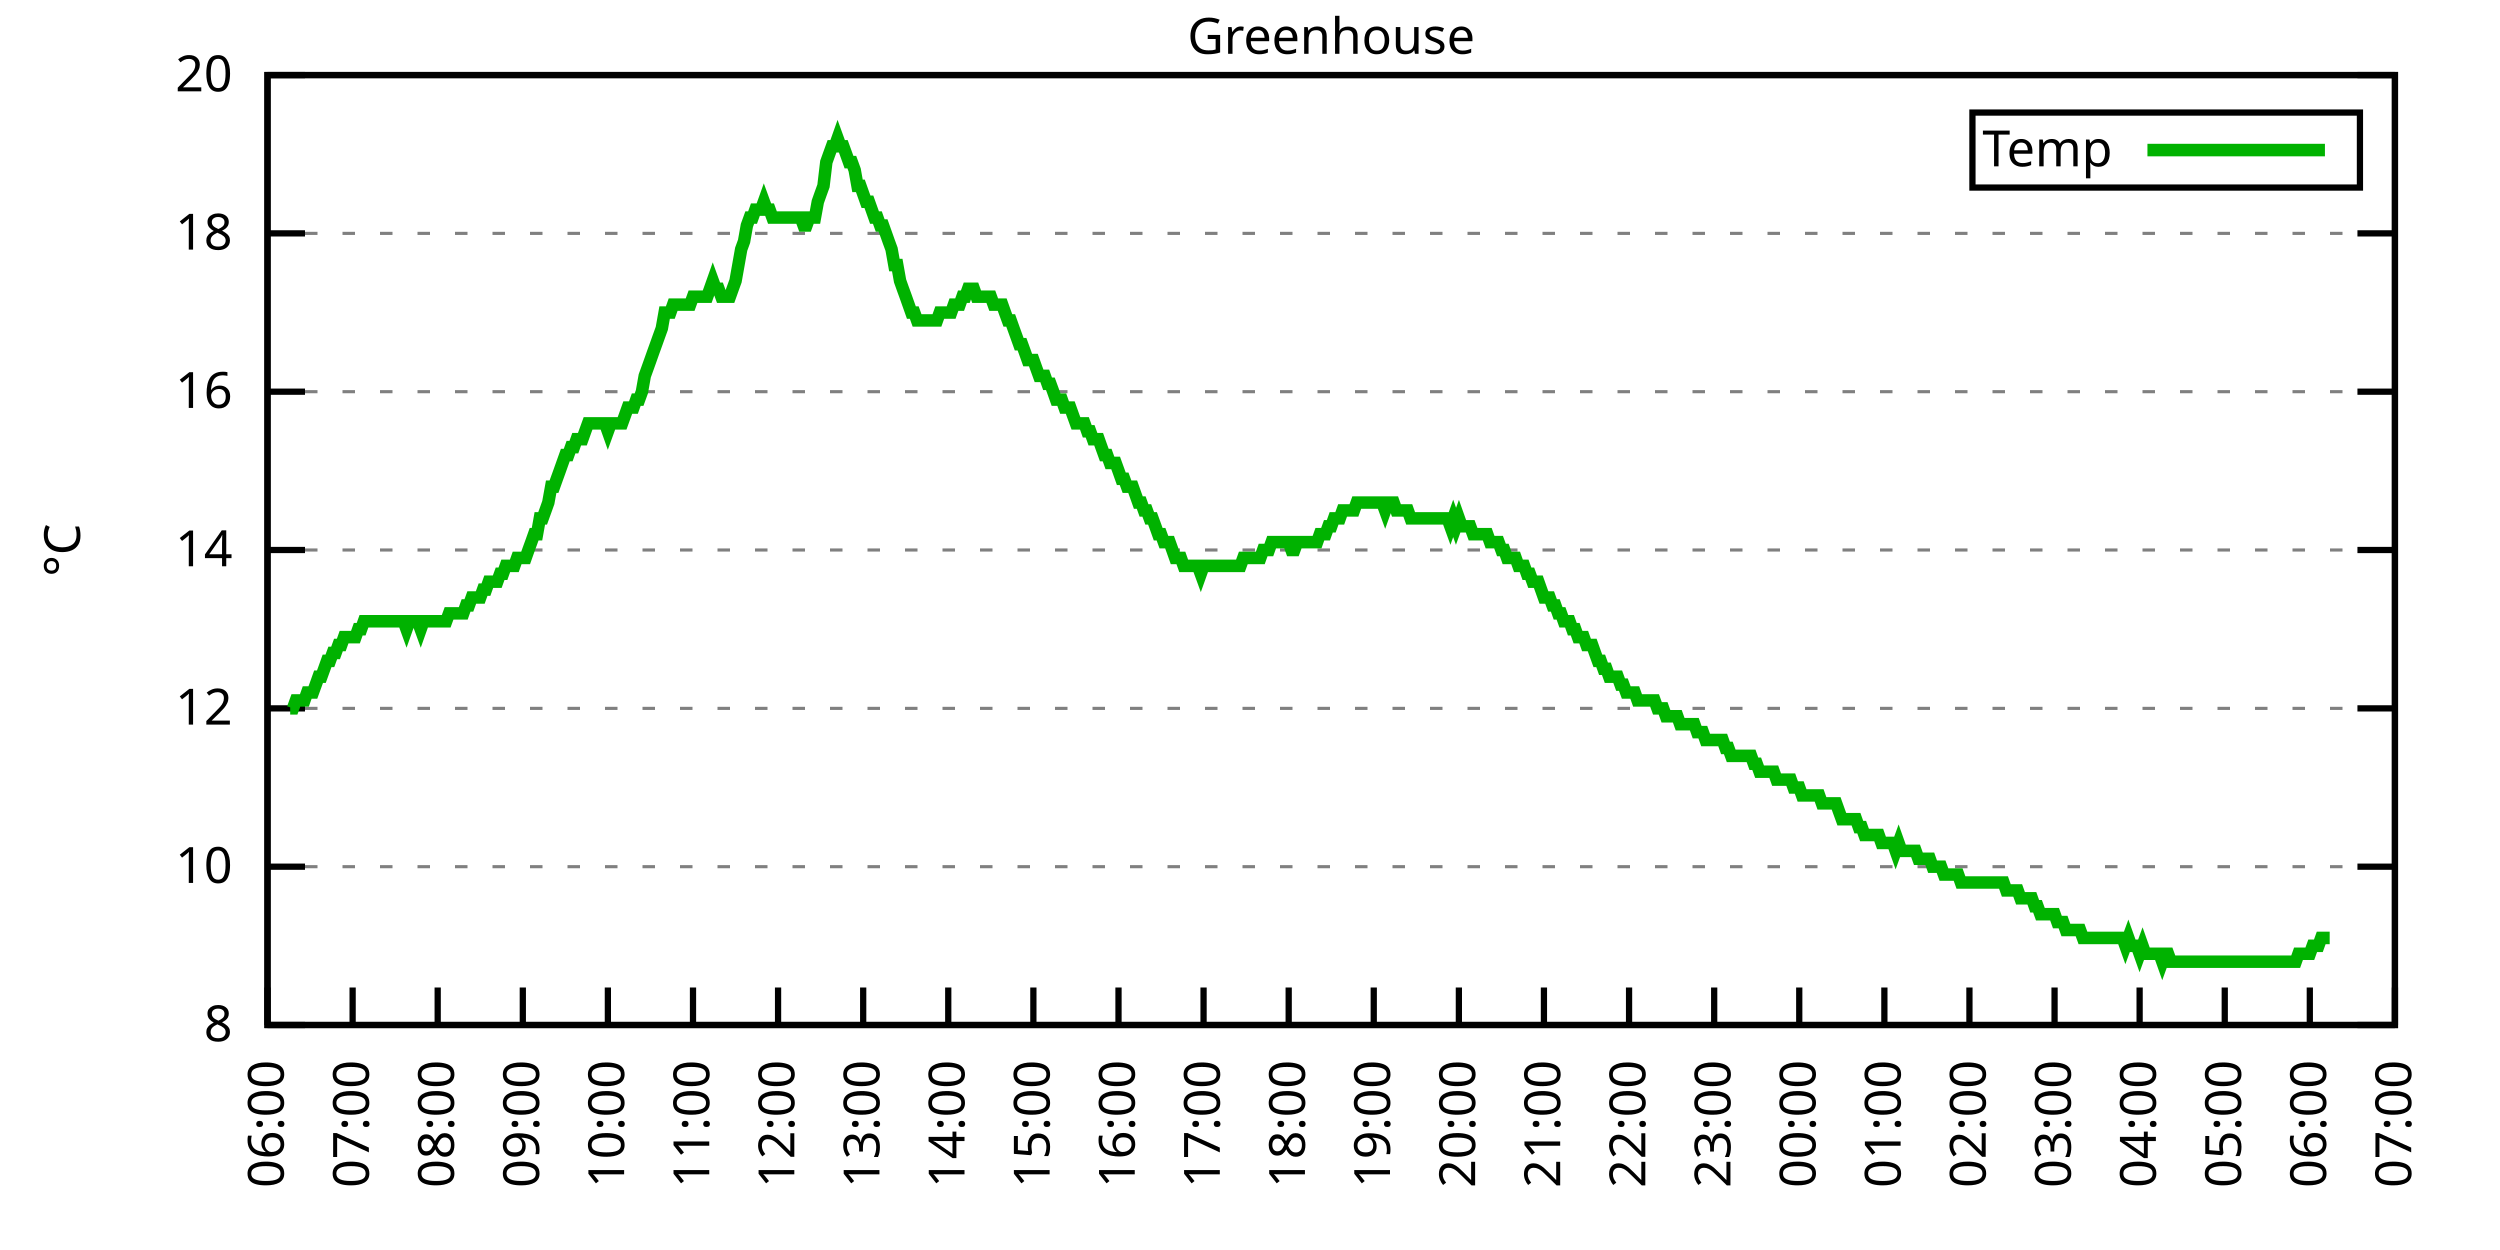
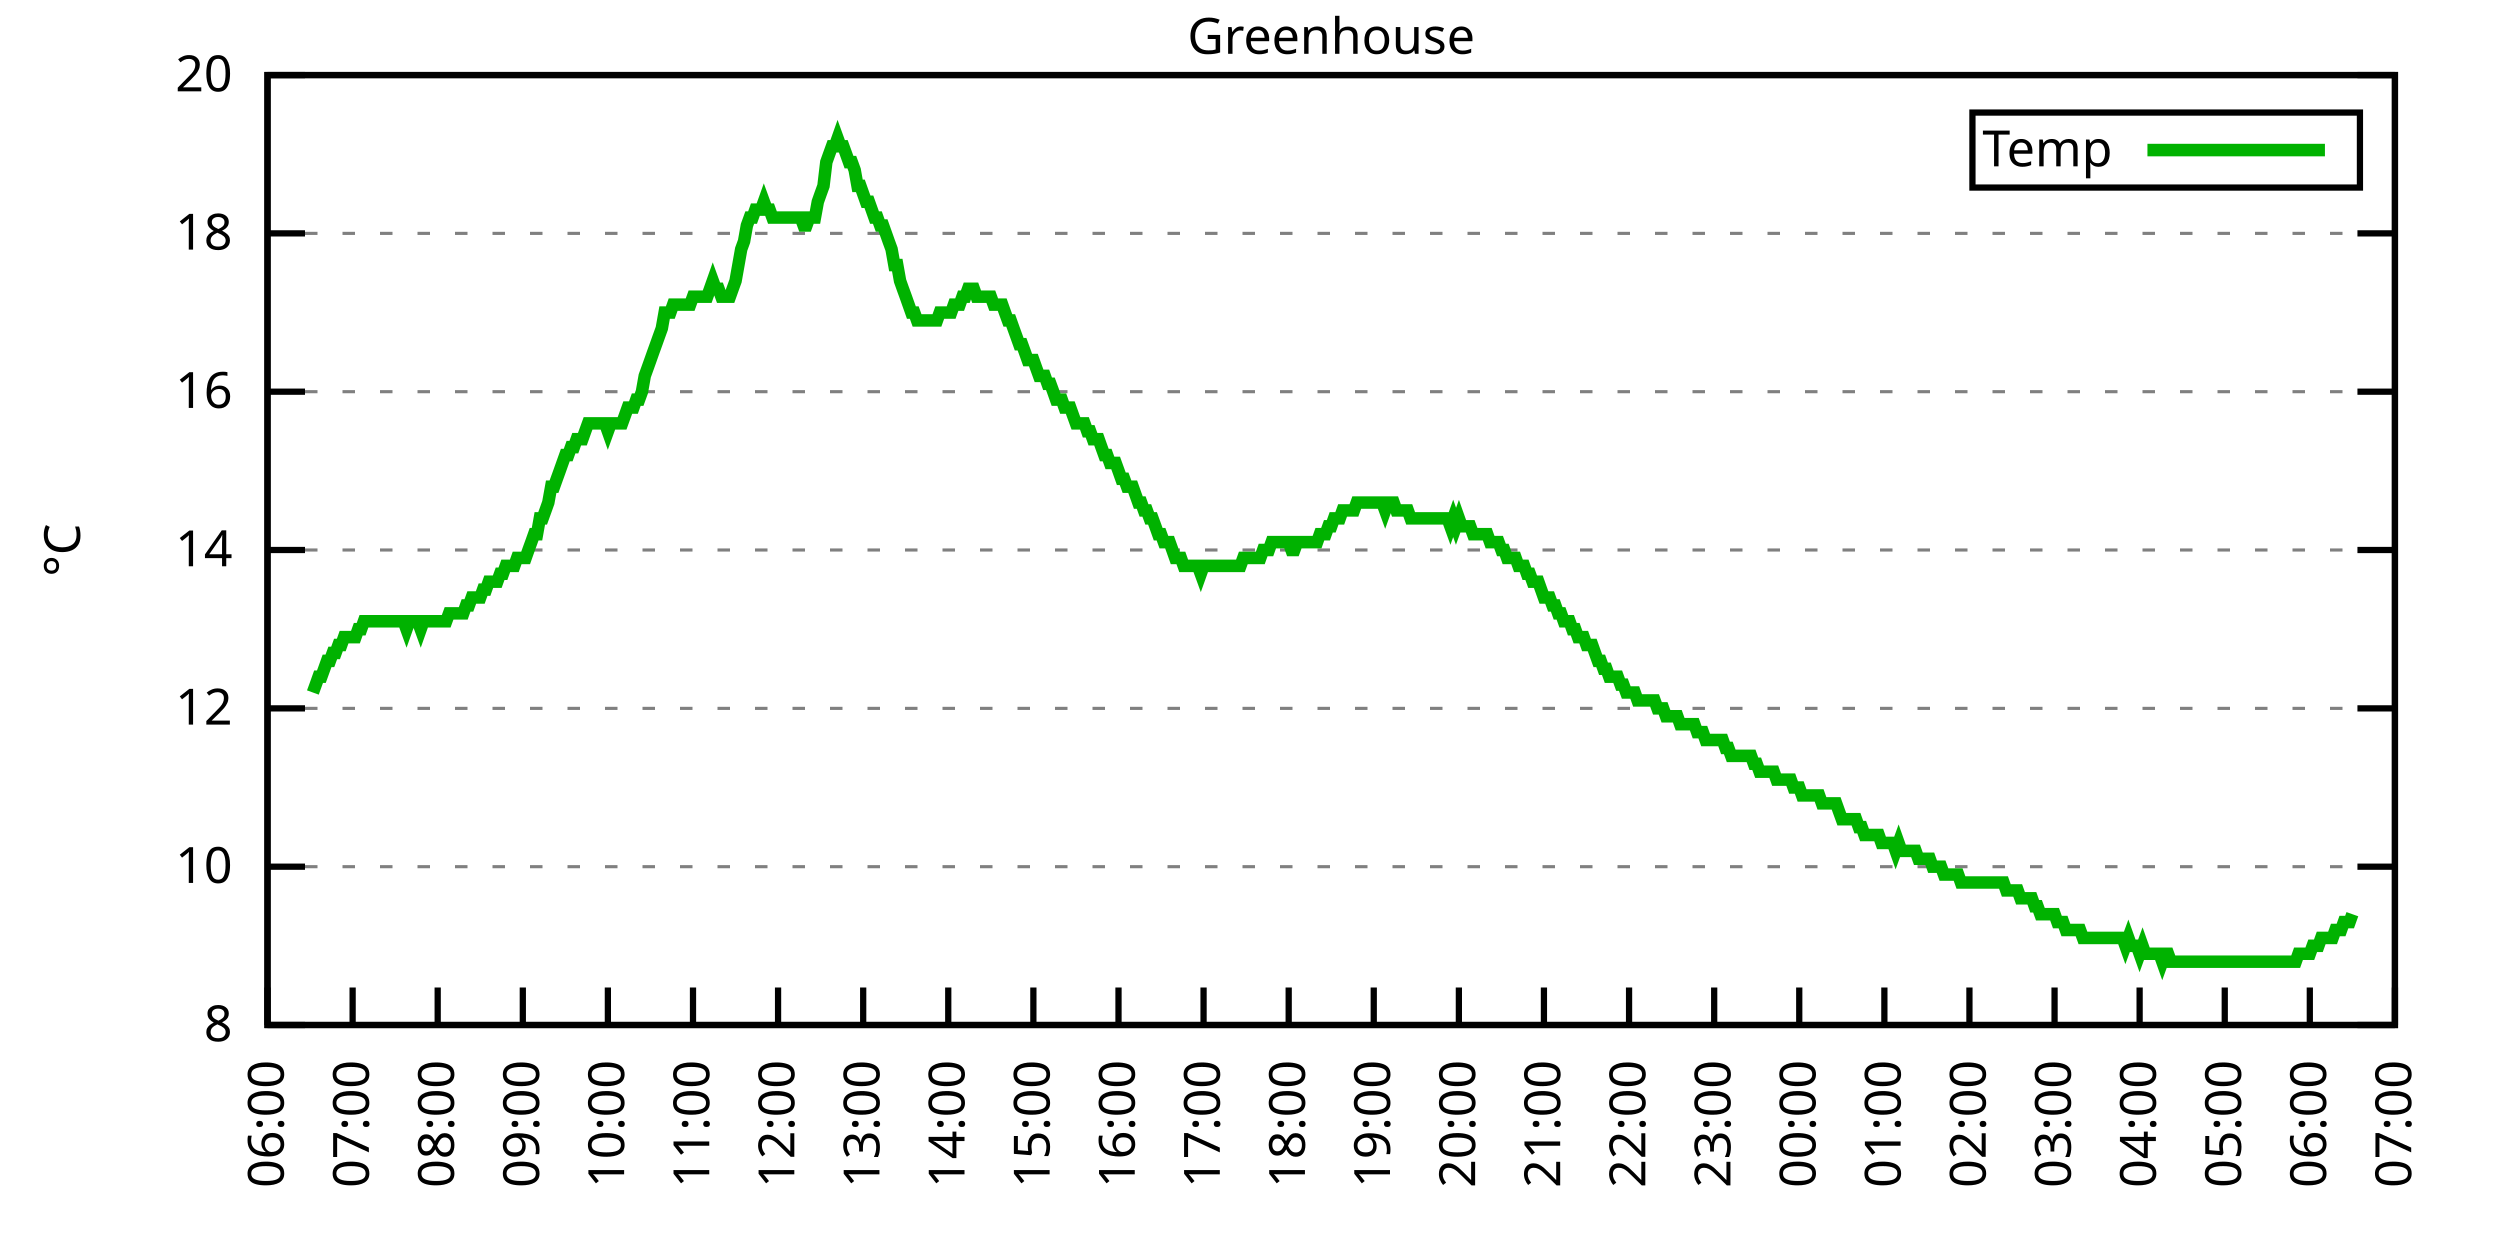
<svg xmlns="http://www.w3.org/2000/svg" xmlns:xlink="http://www.w3.org/1999/xlink" width="400" height="200" viewBox="0 0 400 200">
  <g id="gnuplot_canvas">
    <rect x="0" y="0" width="400" height="200" fill="none" />
    <defs>
      <circle id="gpDot" r="0.5" stroke-width="0.5" stroke="currentColor" />
      <path id="gpPt0" stroke-width="0.333" stroke="currentColor" d="M-1,0 h2 M0,-1 v2" />
      <path id="gpPt1" stroke-width="0.333" stroke="currentColor" d="M-1,-1 L1,1 M1,-1 L-1,1" />
      <path id="gpPt2" stroke-width="0.333" stroke="currentColor" d="M-1,0 L1,0 M0,-1 L0,1 M-1,-1 L1,1 M-1,1 L1,-1" />
      <rect id="gpPt3" stroke-width="0.333" stroke="currentColor" x="-1" y="-1" width="2" height="2" />
      <rect id="gpPt4" stroke-width="0.333" stroke="currentColor" fill="currentColor" x="-1" y="-1" width="2" height="2" />
      <circle id="gpPt5" stroke-width="0.333" stroke="currentColor" cx="0" cy="0" r="1" />
      <use xlink:href="#gpPt5" id="gpPt6" fill="currentColor" stroke="none" />
      <path id="gpPt7" stroke-width="0.333" stroke="currentColor" d="M0,-1.33 L-1.33,0.67 L1.33,0.67 z" />
      <use xlink:href="#gpPt7" id="gpPt8" fill="currentColor" stroke="none" />
      <use xlink:href="#gpPt7" id="gpPt9" stroke="currentColor" transform="rotate(180)" />
      <use xlink:href="#gpPt9" id="gpPt10" fill="currentColor" stroke="none" />
      <use xlink:href="#gpPt3" id="gpPt11" stroke="currentColor" transform="rotate(45)" />
      <use xlink:href="#gpPt11" id="gpPt12" fill="currentColor" stroke="none" />
      <path id="gpPt13" stroke-width="0.333" stroke="currentColor" d="M0,1.330 L1.265,0.411 L0.782,-1.067 L-0.782,-1.076 L-1.265,0.411 z" />
      <use xlink:href="#gpPt13" id="gpPt14" fill="currentColor" stroke="none" />
      <filter id="textbox" filterUnits="objectBoundingBox" x="0" y="0" height="1" width="1">
        <feFlood flood-color="white" flood-opacity="1" result="bgnd" />
        <feComposite in="SourceGraphic" in2="bgnd" operator="atop" />
      </filter>
      <filter id="greybox" filterUnits="objectBoundingBox" x="0" y="0" height="1" width="1">
        <feFlood flood-color="lightgrey" flood-opacity="1" result="grey" />
        <feComposite in="SourceGraphic" in2="grey" operator="atop" />
      </filter>
    </defs>
    <g fill="none" color="white" stroke="currentColor" stroke-width="1.00" stroke-linecap="butt" stroke-linejoin="miter">
</g>
    <g fill="none" color="black" stroke="currentColor" stroke-width="1.00" stroke-linecap="butt" stroke-linejoin="miter">
      <g stroke="none" shape-rendering="crispEdges">
        <polygon fill="rgb(255, 255, 255)" points="42.80,164.00 383.18,164.00 383.18,12.02 42.80,12.02 " />
      </g>
    </g>
    <g fill="none" color="black" stroke="currentColor" stroke-width="1.00" stroke-linecap="butt" stroke-linejoin="miter">
</g>
    <g fill="none" color="black" stroke="black" stroke-width="0.50" stroke-linecap="butt" stroke-linejoin="miter">
</g>
    <g fill="none" color="gray" stroke="currentColor" stroke-width="0.50" stroke-linecap="butt" stroke-linejoin="miter">
      <path stroke="gray" stroke-dasharray="2,4" class="gridline" d="M42.80,164.00 L383.19,164.00  " />
    </g>
    <g fill="none" color="gray" stroke="gray" stroke-width="1.00" stroke-linecap="butt" stroke-linejoin="miter">
</g>
    <g fill="none" color="black" stroke="currentColor" stroke-width="1.00" stroke-linecap="butt" stroke-linejoin="miter">
      <path stroke="black" d="M42.80,164.00 L48.80,164.00 M383.19,164.00 L377.19,164.00  " />
      <g transform="translate(37.20,166.60)" stroke="none" fill="black" font-family="Sans" font-size="8.00" text-anchor="end">
        <text>
          <tspan font-family="Sans"> 8</tspan>
        </text>
      </g>
    </g>
    <g fill="none" color="black" stroke="currentColor" stroke-width="1.00" stroke-linecap="butt" stroke-linejoin="miter">
</g>
    <g fill="none" color="black" stroke="black" stroke-width="0.50" stroke-linecap="butt" stroke-linejoin="miter">
</g>
    <g fill="none" color="gray" stroke="currentColor" stroke-width="0.50" stroke-linecap="butt" stroke-linejoin="miter">
      <path stroke="gray" stroke-dasharray="2,4" class="gridline" d="M42.80,138.67 L383.19,138.67  " />
    </g>
    <g fill="none" color="gray" stroke="gray" stroke-width="1.00" stroke-linecap="butt" stroke-linejoin="miter">
</g>
    <g fill="none" color="black" stroke="currentColor" stroke-width="1.00" stroke-linecap="butt" stroke-linejoin="miter">
      <path stroke="black" d="M42.80,138.67 L48.80,138.67 M383.19,138.67 L377.19,138.67  " />
      <g transform="translate(37.20,141.27)" stroke="none" fill="black" font-family="Sans" font-size="8.00" text-anchor="end">
        <text>
          <tspan font-family="Sans"> 10</tspan>
        </text>
      </g>
    </g>
    <g fill="none" color="black" stroke="currentColor" stroke-width="1.00" stroke-linecap="butt" stroke-linejoin="miter">
</g>
    <g fill="none" color="black" stroke="black" stroke-width="0.50" stroke-linecap="butt" stroke-linejoin="miter">
</g>
    <g fill="none" color="gray" stroke="currentColor" stroke-width="0.50" stroke-linecap="butt" stroke-linejoin="miter">
      <path stroke="gray" stroke-dasharray="2,4" class="gridline" d="M42.80,113.34 L383.19,113.34  " />
    </g>
    <g fill="none" color="gray" stroke="gray" stroke-width="1.00" stroke-linecap="butt" stroke-linejoin="miter">
</g>
    <g fill="none" color="black" stroke="currentColor" stroke-width="1.00" stroke-linecap="butt" stroke-linejoin="miter">
      <path stroke="black" d="M42.80,113.34 L48.80,113.34 M383.19,113.34 L377.19,113.34  " />
      <g transform="translate(37.20,115.94)" stroke="none" fill="black" font-family="Sans" font-size="8.00" text-anchor="end">
        <text>
          <tspan font-family="Sans"> 12</tspan>
        </text>
      </g>
    </g>
    <g fill="none" color="black" stroke="currentColor" stroke-width="1.00" stroke-linecap="butt" stroke-linejoin="miter">
</g>
    <g fill="none" color="black" stroke="black" stroke-width="0.50" stroke-linecap="butt" stroke-linejoin="miter">
</g>
    <g fill="none" color="gray" stroke="currentColor" stroke-width="0.50" stroke-linecap="butt" stroke-linejoin="miter">
      <path stroke="gray" stroke-dasharray="2,4" class="gridline" d="M42.80,88.00 L383.19,88.00  " />
    </g>
    <g fill="none" color="gray" stroke="gray" stroke-width="1.00" stroke-linecap="butt" stroke-linejoin="miter">
</g>
    <g fill="none" color="black" stroke="currentColor" stroke-width="1.00" stroke-linecap="butt" stroke-linejoin="miter">
      <path stroke="black" d="M42.80,88.00 L48.80,88.00 M383.19,88.00 L377.19,88.00  " />
      <g transform="translate(37.20,90.60)" stroke="none" fill="black" font-family="Sans" font-size="8.00" text-anchor="end">
        <text>
          <tspan font-family="Sans"> 14</tspan>
        </text>
      </g>
    </g>
    <g fill="none" color="black" stroke="currentColor" stroke-width="1.00" stroke-linecap="butt" stroke-linejoin="miter">
</g>
    <g fill="none" color="black" stroke="black" stroke-width="0.50" stroke-linecap="butt" stroke-linejoin="miter">
</g>
    <g fill="none" color="gray" stroke="currentColor" stroke-width="0.50" stroke-linecap="butt" stroke-linejoin="miter">
      <path stroke="gray" stroke-dasharray="2,4" class="gridline" d="M42.80,62.67 L383.19,62.67  " />
    </g>
    <g fill="none" color="gray" stroke="gray" stroke-width="1.00" stroke-linecap="butt" stroke-linejoin="miter">
</g>
    <g fill="none" color="black" stroke="currentColor" stroke-width="1.00" stroke-linecap="butt" stroke-linejoin="miter">
      <path stroke="black" d="M42.80,62.67 L48.80,62.67 M383.19,62.67 L377.19,62.67  " />
      <g transform="translate(37.20,65.27)" stroke="none" fill="black" font-family="Sans" font-size="8.00" text-anchor="end">
        <text>
          <tspan font-family="Sans"> 16</tspan>
        </text>
      </g>
    </g>
    <g fill="none" color="black" stroke="currentColor" stroke-width="1.00" stroke-linecap="butt" stroke-linejoin="miter">
</g>
    <g fill="none" color="black" stroke="black" stroke-width="0.50" stroke-linecap="butt" stroke-linejoin="miter">
</g>
    <g fill="none" color="gray" stroke="currentColor" stroke-width="0.50" stroke-linecap="butt" stroke-linejoin="miter">
      <path stroke="gray" stroke-dasharray="2,4" class="gridline" d="M42.80,37.34 L383.19,37.34  " />
    </g>
    <g fill="none" color="gray" stroke="gray" stroke-width="1.00" stroke-linecap="butt" stroke-linejoin="miter">
</g>
    <g fill="none" color="black" stroke="currentColor" stroke-width="1.00" stroke-linecap="butt" stroke-linejoin="miter">
      <path stroke="black" d="M42.80,37.34 L48.80,37.34 M383.19,37.34 L377.19,37.34  " />
      <g transform="translate(37.20,39.94)" stroke="none" fill="black" font-family="Sans" font-size="8.00" text-anchor="end">
        <text>
          <tspan font-family="Sans"> 18</tspan>
        </text>
      </g>
    </g>
    <g fill="none" color="black" stroke="currentColor" stroke-width="1.00" stroke-linecap="butt" stroke-linejoin="miter">
</g>
    <g fill="none" color="black" stroke="black" stroke-width="0.50" stroke-linecap="butt" stroke-linejoin="miter">
</g>
    <g fill="none" color="gray" stroke="currentColor" stroke-width="0.50" stroke-linecap="butt" stroke-linejoin="miter">
      <path stroke="gray" stroke-dasharray="2,4" class="gridline" d="M42.80,12.01 L383.19,12.01  " />
    </g>
    <g fill="none" color="gray" stroke="gray" stroke-width="1.00" stroke-linecap="butt" stroke-linejoin="miter">
</g>
    <g fill="none" color="black" stroke="currentColor" stroke-width="1.00" stroke-linecap="butt" stroke-linejoin="miter">
      <path stroke="black" d="M42.80,12.01 L48.80,12.01 M383.19,12.01 L377.19,12.01  " />
      <g transform="translate(37.20,14.61)" stroke="none" fill="black" font-family="Sans" font-size="8.00" text-anchor="end">
        <text>
          <tspan font-family="Sans"> 20</tspan>
        </text>
      </g>
    </g>
    <g fill="none" color="black" stroke="currentColor" stroke-width="1.00" stroke-linecap="butt" stroke-linejoin="miter">
      <path stroke="black" d="M42.80,164.00 L42.80,158.00  " />
      <g transform="translate(45.40,169.60) rotate(270.00)" stroke="none" fill="black" font-family="Sans" font-size="8.00" text-anchor="end">
        <text>
          <tspan font-family="Sans">06:00</tspan>
        </text>
      </g>
    </g>
    <g fill="none" color="black" stroke="currentColor" stroke-width="1.00" stroke-linecap="butt" stroke-linejoin="miter">
      <path stroke="black" d="M56.42,164.00 L56.42,158.00  " />
      <g transform="translate(59.02,169.60) rotate(270.00)" stroke="none" fill="black" font-family="Sans" font-size="8.00" text-anchor="end">
        <text>
          <tspan font-family="Sans">07:00</tspan>
        </text>
      </g>
    </g>
    <g fill="none" color="black" stroke="currentColor" stroke-width="1.00" stroke-linecap="butt" stroke-linejoin="miter">
      <path stroke="black" d="M70.03,164.00 L70.03,158.00  " />
      <g transform="translate(72.63,169.60) rotate(270.00)" stroke="none" fill="black" font-family="Sans" font-size="8.00" text-anchor="end">
        <text>
          <tspan font-family="Sans">08:00</tspan>
        </text>
      </g>
    </g>
    <g fill="none" color="black" stroke="currentColor" stroke-width="1.00" stroke-linecap="butt" stroke-linejoin="miter">
      <path stroke="black" d="M83.65,164.00 L83.65,158.00  " />
      <g transform="translate(86.25,169.60) rotate(270.00)" stroke="none" fill="black" font-family="Sans" font-size="8.00" text-anchor="end">
        <text>
          <tspan font-family="Sans">09:00</tspan>
        </text>
      </g>
    </g>
    <g fill="none" color="black" stroke="currentColor" stroke-width="1.00" stroke-linecap="butt" stroke-linejoin="miter">
      <path stroke="black" d="M97.26,164.00 L97.26,158.00  " />
      <g transform="translate(99.86,169.60) rotate(270.00)" stroke="none" fill="black" font-family="Sans" font-size="8.00" text-anchor="end">
        <text>
          <tspan font-family="Sans">10:00</tspan>
        </text>
      </g>
    </g>
    <g fill="none" color="black" stroke="currentColor" stroke-width="1.00" stroke-linecap="butt" stroke-linejoin="miter">
      <path stroke="black" d="M110.88,164.00 L110.88,158.00  " />
      <g transform="translate(113.48,169.60) rotate(270.00)" stroke="none" fill="black" font-family="Sans" font-size="8.00" text-anchor="end">
        <text>
          <tspan font-family="Sans">11:00</tspan>
        </text>
      </g>
    </g>
    <g fill="none" color="black" stroke="currentColor" stroke-width="1.00" stroke-linecap="butt" stroke-linejoin="miter">
      <path stroke="black" d="M124.49,164.00 L124.49,158.00  " />
      <g transform="translate(127.09,169.60) rotate(270.00)" stroke="none" fill="black" font-family="Sans" font-size="8.00" text-anchor="end">
        <text>
          <tspan font-family="Sans">12:00</tspan>
        </text>
      </g>
    </g>
    <g fill="none" color="black" stroke="currentColor" stroke-width="1.00" stroke-linecap="butt" stroke-linejoin="miter">
      <path stroke="black" d="M138.11,164.00 L138.11,158.00  " />
      <g transform="translate(140.71,169.60) rotate(270.00)" stroke="none" fill="black" font-family="Sans" font-size="8.00" text-anchor="end">
        <text>
          <tspan font-family="Sans">13:00</tspan>
        </text>
      </g>
    </g>
    <g fill="none" color="black" stroke="currentColor" stroke-width="1.00" stroke-linecap="butt" stroke-linejoin="miter">
      <path stroke="black" d="M151.72,164.00 L151.72,158.00  " />
      <g transform="translate(154.32,169.60) rotate(270.00)" stroke="none" fill="black" font-family="Sans" font-size="8.00" text-anchor="end">
        <text>
          <tspan font-family="Sans">14:00</tspan>
        </text>
      </g>
    </g>
    <g fill="none" color="black" stroke="currentColor" stroke-width="1.00" stroke-linecap="butt" stroke-linejoin="miter">
      <path stroke="black" d="M165.34,164.00 L165.34,158.00  " />
      <g transform="translate(167.94,169.60) rotate(270.00)" stroke="none" fill="black" font-family="Sans" font-size="8.00" text-anchor="end">
        <text>
          <tspan font-family="Sans">15:00</tspan>
        </text>
      </g>
    </g>
    <g fill="none" color="black" stroke="currentColor" stroke-width="1.00" stroke-linecap="butt" stroke-linejoin="miter">
      <path stroke="black" d="M178.96,164.00 L178.96,158.00  " />
      <g transform="translate(181.56,169.60) rotate(270.00)" stroke="none" fill="black" font-family="Sans" font-size="8.00" text-anchor="end">
        <text>
          <tspan font-family="Sans">16:00</tspan>
        </text>
      </g>
    </g>
    <g fill="none" color="black" stroke="currentColor" stroke-width="1.00" stroke-linecap="butt" stroke-linejoin="miter">
      <path stroke="black" d="M192.57,164.00 L192.57,158.00  " />
      <g transform="translate(195.17,169.60) rotate(270.00)" stroke="none" fill="black" font-family="Sans" font-size="8.00" text-anchor="end">
        <text>
          <tspan font-family="Sans">17:00</tspan>
        </text>
      </g>
    </g>
    <g fill="none" color="black" stroke="currentColor" stroke-width="1.00" stroke-linecap="butt" stroke-linejoin="miter">
      <path stroke="black" d="M206.19,164.00 L206.19,158.00  " />
      <g transform="translate(208.79,169.60) rotate(270.00)" stroke="none" fill="black" font-family="Sans" font-size="8.00" text-anchor="end">
        <text>
          <tspan font-family="Sans">18:00</tspan>
        </text>
      </g>
    </g>
    <g fill="none" color="black" stroke="currentColor" stroke-width="1.00" stroke-linecap="butt" stroke-linejoin="miter">
      <path stroke="black" d="M219.80,164.00 L219.80,158.00  " />
      <g transform="translate(222.40,169.60) rotate(270.00)" stroke="none" fill="black" font-family="Sans" font-size="8.00" text-anchor="end">
        <text>
          <tspan font-family="Sans">19:00</tspan>
        </text>
      </g>
    </g>
    <g fill="none" color="black" stroke="currentColor" stroke-width="1.00" stroke-linecap="butt" stroke-linejoin="miter">
      <path stroke="black" d="M233.42,164.00 L233.42,158.00  " />
      <g transform="translate(236.02,169.60) rotate(270.00)" stroke="none" fill="black" font-family="Sans" font-size="8.00" text-anchor="end">
        <text>
          <tspan font-family="Sans">20:00</tspan>
        </text>
      </g>
    </g>
    <g fill="none" color="black" stroke="currentColor" stroke-width="1.00" stroke-linecap="butt" stroke-linejoin="miter">
      <path stroke="black" d="M247.03,164.00 L247.03,158.00  " />
      <g transform="translate(249.63,169.60) rotate(270.00)" stroke="none" fill="black" font-family="Sans" font-size="8.00" text-anchor="end">
        <text>
          <tspan font-family="Sans">21:00</tspan>
        </text>
      </g>
    </g>
    <g fill="none" color="black" stroke="currentColor" stroke-width="1.00" stroke-linecap="butt" stroke-linejoin="miter">
      <path stroke="black" d="M260.65,164.00 L260.65,158.00  " />
      <g transform="translate(263.25,169.60) rotate(270.00)" stroke="none" fill="black" font-family="Sans" font-size="8.00" text-anchor="end">
        <text>
          <tspan font-family="Sans">22:00</tspan>
        </text>
      </g>
    </g>
    <g fill="none" color="black" stroke="currentColor" stroke-width="1.00" stroke-linecap="butt" stroke-linejoin="miter">
      <path stroke="black" d="M274.27,164.00 L274.27,158.00  " />
      <g transform="translate(276.87,169.60) rotate(270.00)" stroke="none" fill="black" font-family="Sans" font-size="8.00" text-anchor="end">
        <text>
          <tspan font-family="Sans">23:00</tspan>
        </text>
      </g>
    </g>
    <g fill="none" color="black" stroke="currentColor" stroke-width="1.00" stroke-linecap="butt" stroke-linejoin="miter">
      <path stroke="black" d="M287.88,164.00 L287.88,158.00  " />
      <g transform="translate(290.48,169.60) rotate(270.00)" stroke="none" fill="black" font-family="Sans" font-size="8.00" text-anchor="end">
        <text>
          <tspan font-family="Sans">00:00</tspan>
        </text>
      </g>
    </g>
    <g fill="none" color="black" stroke="currentColor" stroke-width="1.00" stroke-linecap="butt" stroke-linejoin="miter">
      <path stroke="black" d="M301.50,164.00 L301.50,158.00  " />
      <g transform="translate(304.10,169.60) rotate(270.00)" stroke="none" fill="black" font-family="Sans" font-size="8.00" text-anchor="end">
        <text>
          <tspan font-family="Sans">01:00</tspan>
        </text>
      </g>
    </g>
    <g fill="none" color="black" stroke="currentColor" stroke-width="1.00" stroke-linecap="butt" stroke-linejoin="miter">
      <path stroke="black" d="M315.11,164.00 L315.11,158.00  " />
      <g transform="translate(317.71,169.60) rotate(270.00)" stroke="none" fill="black" font-family="Sans" font-size="8.00" text-anchor="end">
        <text>
          <tspan font-family="Sans">02:00</tspan>
        </text>
      </g>
    </g>
    <g fill="none" color="black" stroke="currentColor" stroke-width="1.00" stroke-linecap="butt" stroke-linejoin="miter">
      <path stroke="black" d="M328.73,164.00 L328.73,158.00  " />
      <g transform="translate(331.33,169.60) rotate(270.00)" stroke="none" fill="black" font-family="Sans" font-size="8.00" text-anchor="end">
        <text>
          <tspan font-family="Sans">03:00</tspan>
        </text>
      </g>
    </g>
    <g fill="none" color="black" stroke="currentColor" stroke-width="1.00" stroke-linecap="butt" stroke-linejoin="miter">
      <path stroke="black" d="M342.34,164.00 L342.34,158.00  " />
      <g transform="translate(344.94,169.60) rotate(270.00)" stroke="none" fill="black" font-family="Sans" font-size="8.00" text-anchor="end">
        <text>
          <tspan font-family="Sans">04:00</tspan>
        </text>
      </g>
    </g>
    <g fill="none" color="black" stroke="currentColor" stroke-width="1.00" stroke-linecap="butt" stroke-linejoin="miter">
      <path stroke="black" d="M355.96,164.00 L355.96,158.00  " />
      <g transform="translate(358.56,169.60) rotate(270.00)" stroke="none" fill="black" font-family="Sans" font-size="8.00" text-anchor="end">
        <text>
          <tspan font-family="Sans">05:00</tspan>
        </text>
      </g>
    </g>
    <g fill="none" color="black" stroke="currentColor" stroke-width="1.00" stroke-linecap="butt" stroke-linejoin="miter">
      <path stroke="black" d="M369.57,164.00 L369.57,158.00  " />
      <g transform="translate(372.17,169.60) rotate(270.00)" stroke="none" fill="black" font-family="Sans" font-size="8.00" text-anchor="end">
        <text>
          <tspan font-family="Sans">06:00</tspan>
        </text>
      </g>
    </g>
    <g fill="none" color="black" stroke="currentColor" stroke-width="1.00" stroke-linecap="butt" stroke-linejoin="miter">
      <path stroke="black" d="M383.19,164.00 L383.19,158.00  " />
      <g transform="translate(385.79,169.60) rotate(270.00)" stroke="none" fill="black" font-family="Sans" font-size="8.00" text-anchor="end">
        <text>
          <tspan font-family="Sans">07:00</tspan>
        </text>
      </g>
    </g>
    <g fill="none" color="black" stroke="currentColor" stroke-width="1.00" stroke-linecap="butt" stroke-linejoin="miter">
</g>
    <g fill="none" color="black" stroke="currentColor" stroke-width="1.00" stroke-linecap="butt" stroke-linejoin="miter">
      <path stroke="black" d="M42.80,12.01 L42.80,164.00 L383.19,164.00 L383.19,12.01 L42.80,12.01 Z  " />
    </g>
    <g fill="none" color="black" stroke="currentColor" stroke-width="1.00" stroke-linecap="butt" stroke-linejoin="miter">
</g>
    <g fill="none" color="black" stroke="currentColor" stroke-width="1.00" stroke-linecap="butt" stroke-linejoin="miter">
      <path stroke="black" d="M315.59,30.01 L315.59,18.01 L377.59,18.01 L377.59,30.01 L315.59,30.01 Z  " />
    </g>
    <g id="Greenhouse_plot_1">
      <g fill="none" color="white" stroke="black" stroke-width="2.00" stroke-linecap="butt" stroke-linejoin="miter">
</g>
      <g fill="none" color="black" stroke="currentColor" stroke-width="2.00" stroke-linecap="butt" stroke-linejoin="miter">
        <g transform="translate(337.99,26.61)" stroke="none" fill="black" font-family="Sans" font-size="8.00" text-anchor="end">
          <text>
            <tspan font-family="Sans">Temp</tspan>
          </text>
        </g>
      </g>
      <g fill="none" color="black" stroke="currentColor" stroke-width="2.00" stroke-linecap="butt" stroke-linejoin="miter">
-         <path stroke="rgb(  0, 178,   0)" d="M343.59,24.01 L371.99,24.01 M46.43,113.34 L46.88,113.34 L47.34,112.07 L47.79,112.07 L48.25,112.07 L48.70,112.07   L49.15,110.80 L49.61,110.80 L50.06,110.80 L50.52,109.54 L50.97,108.27 L51.42,108.27 L51.88,107.00 L52.33,105.74   L52.78,105.74 L53.24,104.47 L53.69,104.47 L54.15,103.20 L54.60,103.20 L55.05,101.94 L55.51,101.94 L55.96,101.94   L56.42,101.94 L56.87,101.94 L57.32,100.67 L57.78,100.67 L58.23,99.40 L58.68,99.40 L59.14,99.40 L59.59,99.40   L60.05,99.40 L60.50,99.40 L60.95,99.40 L61.41,99.40 L61.86,99.40 L62.32,99.40 L62.77,99.40 L63.22,99.40   L63.68,99.40 L64.13,99.40 L64.58,99.40 L65.04,100.67 L65.49,99.40 L65.95,99.40 L66.40,99.40 L66.85,99.40   L67.31,100.67 L67.76,99.40 L68.22,99.40 L68.67,99.40 L69.12,99.40 L69.58,99.40 L70.03,99.40 L70.49,99.40   L70.94,99.40 L71.39,99.40 L71.85,98.14 L72.30,98.14 L72.75,98.14 L73.21,98.14 L73.66,98.14 L74.12,98.14   L74.57,96.87 L75.02,96.87 L75.48,95.60 L75.93,95.60 L76.39,95.60 L76.84,95.60 L77.29,94.34 L77.75,94.34   L78.20,93.07 L78.65,93.07 L79.11,93.07 L79.56,93.07 L80.02,91.80 L80.47,91.80 L80.92,90.54 L81.38,90.54   L81.83,90.54 L82.29,90.54 L82.74,89.27 L83.19,89.27 L83.65,89.27 L84.10,89.27 L84.55,88.00 L85.01,86.74   L85.46,85.47 L85.92,85.47 L86.37,82.94 L86.82,82.94 L87.28,81.67 L87.73,80.41 L88.19,77.87 L88.64,77.87   L89.09,76.61 L89.55,75.34 L90.00,74.07 L90.45,72.81 L90.91,72.81 L91.36,71.54 L91.82,71.54 L92.27,70.27   L92.72,70.27 L93.18,70.27 L93.63,69.01 L94.09,67.74 L94.54,67.74 L94.99,67.74 L95.45,67.74 L95.90,67.74   L96.35,67.74 L96.81,67.74 L97.26,69.01 L97.72,67.74 L98.17,67.74 L98.62,67.74 L99.08,67.74 L99.53,67.74   L99.99,66.47 L100.44,65.21 L100.89,65.21 L101.35,65.21 L101.80,63.94 L102.25,63.94 L102.71,62.67 L103.16,60.14   L103.62,58.87 L104.07,57.61 L104.52,56.34 L104.98,55.07 L105.43,53.81 L105.89,52.54 L106.34,50.01 L106.79,50.01   L107.25,50.01 L107.70,48.74 L108.15,48.74 L108.61,48.74 L109.06,48.74 L109.52,48.74 L109.97,48.74 L110.42,48.74   L110.88,47.47 L111.33,47.47 L111.79,47.47 L112.24,47.47 L112.69,47.47 L113.15,47.47 L113.60,46.21 L114.05,44.94   L114.51,46.21 L114.96,46.21 L115.42,47.47 L115.87,47.47 L116.32,47.47 L116.78,47.47 L117.23,46.21 L117.69,44.94   L118.14,42.41 L118.59,39.87 L119.05,38.61 L119.50,36.08 L119.96,34.81 L120.41,34.81 L120.86,33.54 L121.32,33.54   L121.77,33.54 L122.22,32.28 L122.68,33.54 L123.13,33.54 L123.59,34.81 L124.04,34.81 L124.49,34.81 L124.95,34.81   L125.40,34.81 L125.86,34.81 L126.31,34.81 L126.76,34.81 L127.22,34.81 L127.67,34.81 L128.12,34.81 L128.58,36.08   L129.03,36.08 L129.49,34.81 L129.94,34.81 L130.39,34.81 L130.85,32.28 L131.30,31.01 L131.76,29.74 L132.21,25.94   L132.66,24.68 L133.12,23.41 L133.57,23.41 L134.02,22.14 L134.48,23.41 L134.93,23.41 L135.39,24.68 L135.84,25.94   L136.29,25.94 L136.75,27.21 L137.20,29.74 L137.66,29.74 L138.11,31.01 L138.56,32.28 L139.02,32.28 L139.47,33.54   L139.92,34.81 L140.38,34.81 L140.83,36.08 L141.29,36.08 L141.74,37.34 L142.19,38.61 L142.65,39.87 L143.10,42.41   L143.56,42.41 L144.01,44.94 L144.46,46.21 L144.92,47.47 L145.37,48.74 L145.82,50.01 L146.28,50.01 L146.73,51.27   L147.19,51.27 L147.64,51.27 L148.09,51.27 L148.55,51.27 L149.00,51.27 L149.46,51.27 L149.91,51.27 L150.36,50.01   L150.82,50.01 L151.27,50.01 L151.72,50.01 L152.18,50.01 L152.63,48.74 L153.09,48.74 L153.54,48.74 L153.99,47.47   L154.45,47.47 L154.90,46.21 L155.36,46.21 L155.81,46.21 L156.26,47.47 L156.72,47.47 L157.17,47.47 L157.62,47.47   L158.08,47.47 L158.53,47.47 L158.99,48.74 L159.44,48.74 L159.89,48.74 L160.35,48.74 L160.80,50.01 L161.26,51.27   L161.71,51.27 L162.16,52.54 L162.62,53.81 L163.07,55.07 L163.52,55.07 L163.98,56.34 L164.43,57.61 L164.89,57.61   L165.34,57.61 L165.79,58.87 L166.25,60.14 L166.70,60.14 L167.16,60.14 L167.61,61.41 L168.06,61.41 L168.52,62.67   L168.97,63.94 L169.43,63.94 L169.88,63.94 L170.33,65.21 L170.79,65.21 L171.24,65.21 L171.69,66.47 L172.15,67.74   L172.60,67.74 L173.06,67.74 L173.51,67.74 L173.96,69.01 L174.42,69.01 L174.87,70.27 L175.33,70.27 L175.78,70.27   L176.23,71.54 L176.69,72.81 L177.14,72.81 L177.59,74.07 L178.05,74.07 L178.50,74.07 L178.96,75.34 L179.41,76.61   L179.86,76.61 L180.32,77.87 L180.77,77.87 L181.23,77.87 L181.68,79.14 L182.13,80.41 L182.59,80.41 L183.04,81.67   L183.49,81.67 L183.95,82.94 L184.40,82.94 L184.86,84.21 L185.31,85.47 L185.76,85.47 L186.22,86.74 L186.67,86.74   L187.13,86.74 L187.58,88.00 L188.03,89.27 L188.49,89.27 L188.94,89.27 L189.39,90.54 L189.85,90.54 L190.30,90.54   L190.76,90.54 L191.21,90.54 L191.66,90.54 L192.12,91.80 L192.57,90.54 L193.03,90.54 L193.48,90.54 L193.93,90.54   L194.39,90.54 L194.84,90.54 L195.29,90.54 L195.75,90.54 L196.20,90.54 L196.66,90.54 L197.11,90.54 L197.56,90.54   L198.02,90.54 L198.47,90.54 L198.93,89.27 L199.38,89.27 L199.83,89.27 L200.29,89.27 L200.74,89.27 L201.19,89.27   L201.65,89.27 L202.10,88.00 L202.56,88.00 L203.01,88.00 L203.46,86.74 L203.92,86.74 L204.37,86.74 L204.83,86.74   L205.28,86.74 L205.73,86.74 L206.19,86.74 L206.64,88.00 L207.09,88.00 L207.55,86.74 L208.00,86.74 L208.46,86.74   L208.91,86.74 L209.36,86.74 L209.82,86.74 L210.27,86.74 L210.73,86.74 L211.18,85.47 L211.63,85.47 L212.09,85.47   L212.54,84.21 L213.00,84.21 L213.45,82.94 L213.90,82.94 L214.36,82.94 L214.81,81.67 L215.26,81.67 L215.72,81.67   L216.17,81.67 L216.63,81.67 L217.08,80.41 L217.53,80.41 L217.99,80.41 L218.44,80.41 L218.90,80.41 L219.35,80.41   L219.80,80.41 L220.26,80.41 L220.71,80.41 L221.16,80.41 L221.62,81.67 L222.07,80.41 L222.53,80.41 L222.98,80.41   L223.43,81.67 L223.89,81.67 L224.34,81.67 L224.80,81.67 L225.25,81.67 L225.70,82.94 L226.16,82.94 L226.61,82.94   L227.06,82.94 L227.52,82.94 L227.97,82.94 L228.43,82.94 L228.88,82.94 L229.33,82.94 L229.79,82.94 L230.24,82.94   L230.70,82.94 L231.15,82.94 L231.60,82.94 L232.06,84.21 L232.51,82.94 L232.96,84.21 L233.42,82.94 L233.87,84.21   L234.33,84.21 L234.78,84.21 L235.23,84.21 L235.69,85.47 L236.14,85.47 L236.60,85.47 L237.05,85.47 L237.50,85.47   L237.96,85.47 L238.41,86.74 L238.86,86.74 L239.32,86.74 L239.77,86.74 L240.23,88.00 L240.68,88.00 L241.13,89.27   L241.59,89.27 L242.04,89.27 L242.50,89.27 L242.95,90.54 L243.40,90.54 L243.86,90.54 L244.31,91.80 L244.76,91.80   L245.22,93.07 L245.67,93.07 L246.13,93.07 L246.58,94.34 L247.03,95.60 L247.49,95.60 L247.94,95.60 L248.40,96.87   L248.85,96.87 L249.30,98.14 L249.76,98.14 L250.21,99.40 L250.66,99.40 L251.12,99.40 L251.57,100.67 L252.03,100.67   L252.48,101.94 L252.93,101.94 L253.39,101.94 L253.84,103.20 L254.30,103.20 L254.75,103.20 L255.20,104.47 L255.66,105.74   L256.11,105.74 L256.56,107.00 L257.02,107.00 L257.47,108.27 L257.93,108.27 L258.38,108.27 L258.83,108.27 L259.29,109.54   L259.74,109.54 L260.20,110.80 L260.65,110.80 L261.10,110.80 L261.56,110.80 L262.01,112.07 L262.47,112.07 L262.92,112.07   L263.37,112.07 L263.83,112.07 L264.28,112.07 L264.73,112.07 L265.19,113.34 L265.64,113.34 L266.10,113.34 L266.55,114.60   L267.00,114.60 L267.46,114.60 L267.91,114.60 L268.37,114.60 L268.82,115.87 L269.27,115.87 L269.73,115.87 L270.18,115.87   L270.63,115.87 L271.09,115.87 L271.54,117.14 L272.00,117.14 L272.45,117.14 L272.90,118.40 L273.36,118.40 L273.81,118.40   L274.27,118.40 L274.72,118.40 L275.17,118.40 L275.63,118.40 L276.08,119.67 L276.53,119.67 L276.99,120.94 L277.44,120.94   L277.90,120.94 L278.35,120.94 L278.80,120.94 L279.26,120.94 L279.71,120.94 L280.17,120.94 L280.62,122.20 L281.07,122.20   L281.53,123.47 L281.98,123.47 L282.43,123.47 L282.89,123.47 L283.34,123.47 L283.80,123.47 L284.25,124.74 L284.70,124.74   L285.16,124.74 L285.61,124.74 L286.07,124.74 L286.52,124.74 L286.97,126.00 L287.43,126.00 L287.88,126.00 L288.33,127.27   L288.79,127.27 L289.24,127.27 L289.70,127.27 L290.15,127.27 L290.60,127.27 L291.06,127.27 L291.51,128.54 L291.97,128.54   L292.42,128.54 L292.87,128.54 L293.33,128.54 L293.78,128.54 L294.23,129.80 L294.69,131.07 L295.14,131.07 L295.60,131.07   L296.05,131.07 L296.50,131.07 L296.96,131.07 L297.41,132.34 L297.87,132.34 L298.32,133.60 L298.77,133.60 L299.23,133.60   L299.68,133.60 L300.13,133.60 L300.59,133.60 L301.04,134.87 L301.50,134.87 L301.95,134.87 L302.40,134.87 L302.86,134.87   L303.31,136.14 L303.77,134.87 L304.22,136.14 L304.67,136.14 L305.13,136.14 L305.58,136.14 L306.03,136.14 L306.49,136.14   L306.94,137.40 L307.40,137.40 L307.85,137.40 L308.30,137.40 L308.76,137.40 L309.21,138.67 L309.67,138.67 L310.12,138.67   L310.57,138.67 L311.03,139.93 L311.48,139.93 L311.94,139.93 L312.39,139.93 L312.84,139.93 L313.30,139.93 L313.75,141.20   L314.20,141.20 L314.66,141.20 L315.11,141.20 L315.57,141.20 L316.02,141.20 L316.47,141.20 L316.93,141.20 L317.38,141.20   L317.84,141.20 L318.29,141.20 L318.74,141.20 L319.20,141.20 L319.65,141.20 L320.10,141.20 L320.56,141.20 L321.01,142.47   L321.47,142.47 L321.92,142.47 L322.37,142.47 L322.83,142.47 L323.28,143.73 L323.74,143.73 L324.19,143.73 L324.64,143.73   L325.10,143.73 L325.55,145.00 L326.00,145.00 L326.46,146.27 L326.91,146.27 L327.37,146.27 L327.82,146.27 L328.27,146.27   L328.73,146.27 L329.18,147.53 L329.64,147.53 L330.09,147.53 L330.54,148.80 L331.00,148.80 L331.45,148.80 L331.90,148.80   L332.36,148.80 L332.81,148.80 L333.27,150.07 L333.72,150.07 L334.17,150.07 L334.63,150.07 L335.08,150.07 L335.54,150.07   L335.99,150.07 L336.44,150.07 L336.90,150.07 L337.35,150.07 L337.80,150.07 L338.26,150.07 L338.71,150.07 L339.17,150.07   L339.62,150.07 L340.07,151.33 L340.53,150.07 L340.98,151.33 L341.44,151.33 L341.89,151.33 L342.34,152.60 L342.80,151.33   L343.25,152.60 L343.70,152.60 L344.16,152.60 L344.61,152.60 L345.07,152.60 L345.52,152.60 L345.97,153.87 L346.43,152.60   L346.88,152.60 L347.34,153.87 L347.79,153.87 L348.24,153.87 L348.70,153.87 L349.15,153.87 L349.60,153.87 L350.06,153.87   L350.51,153.87 L350.97,153.87 L351.42,153.87 L351.87,153.87 L352.33,153.87 L352.78,153.87 L353.24,153.87 L353.69,153.87   L354.14,153.87 L354.60,153.87 L355.05,153.87 L355.50,153.87 L355.96,153.87 L356.41,153.87 L356.87,153.87 L357.32,153.87   L357.77,153.87 L358.23,153.87 L358.68,153.87 L359.14,153.87 L359.59,153.87 L360.04,153.87 L360.50,153.87 L360.95,153.87   L361.41,153.87 L361.86,153.87 L362.31,153.87 L362.77,153.87 L363.22,153.87 L363.67,153.87 L364.13,153.87 L364.58,153.87   L365.04,153.87 L365.49,153.87 L365.94,153.87 L366.40,153.87 L366.85,153.87 L367.31,153.87 L367.76,152.60 L368.21,152.60   L368.67,152.60 L369.12,152.60 L369.57,152.60 L370.03,151.33 L370.48,151.33 L370.94,151.33 L371.39,150.07 L371.84,150.07   L372.30,150.07 L372.75,150.07  " />
+         <path stroke="rgb(  0, 178,   0)" d="M343.59,24.01 L371.99,24.01 M50.06,110.80 L50.52,109.54 L50.97,108.27 L51.42,108.27 L51.88,107.00 L52.33,105.74   L52.78,105.74 L53.24,104.47 L53.69,104.47 L54.15,103.20 L54.60,103.20 L55.05,101.94 L55.51,101.94 L55.96,101.94   L56.42,101.94 L56.87,101.94 L57.32,100.67 L57.78,100.67 L58.23,99.40 L58.68,99.40 L59.14,99.40 L59.59,99.40   L60.05,99.40 L60.50,99.40 L60.95,99.40 L61.41,99.40 L61.86,99.40 L62.32,99.40 L62.77,99.40 L63.22,99.40   L63.68,99.40 L64.13,99.40 L64.58,99.40 L65.04,100.67 L65.49,99.40 L65.95,99.40 L66.40,99.40 L66.85,99.40   L67.31,100.67 L67.76,99.40 L68.22,99.40 L68.67,99.40 L69.12,99.40 L69.58,99.40 L70.03,99.40 L70.49,99.40   L70.94,99.40 L71.39,99.40 L71.85,98.14 L72.30,98.14 L72.75,98.14 L73.21,98.14 L73.66,98.14 L74.12,98.14   L74.57,96.87 L75.02,96.87 L75.48,95.60 L75.93,95.60 L76.39,95.60 L76.84,95.60 L77.29,94.34 L77.75,94.34   L78.20,93.07 L78.65,93.07 L79.11,93.07 L79.56,93.07 L80.02,91.80 L80.47,91.80 L80.92,90.54 L81.38,90.54   L81.83,90.54 L82.29,90.54 L82.74,89.27 L83.19,89.27 L83.65,89.27 L84.10,89.27 L84.55,88.00 L85.01,86.74   L85.46,85.47 L85.92,85.47 L86.37,82.94 L86.82,82.94 L87.28,81.67 L87.73,80.41 L88.19,77.87 L88.64,77.87   L89.09,76.61 L89.55,75.34 L90.00,74.07 L90.45,72.81 L90.91,72.81 L91.36,71.54 L91.82,71.54 L92.27,70.27   L92.72,70.27 L93.18,70.27 L93.63,69.01 L94.09,67.74 L94.54,67.74 L94.99,67.74 L95.45,67.74 L95.90,67.74   L96.35,67.74 L96.81,67.74 L97.26,69.01 L97.72,67.74 L98.17,67.74 L98.62,67.74 L99.08,67.74 L99.53,67.74   L99.99,66.47 L100.44,65.21 L100.89,65.21 L101.35,65.21 L101.80,63.94 L102.25,63.94 L102.71,62.67 L103.16,60.14   L103.62,58.87 L104.07,57.61 L104.52,56.34 L104.98,55.07 L105.43,53.81 L105.89,52.54 L106.34,50.01 L106.79,50.01   L107.25,50.01 L107.70,48.74 L108.15,48.74 L108.61,48.74 L109.06,48.74 L109.52,48.74 L109.97,48.74 L110.42,48.74   L110.88,47.47 L111.33,47.47 L111.79,47.47 L112.24,47.47 L112.69,47.47 L113.15,47.47 L113.60,46.21 L114.05,44.94   L114.51,46.21 L114.96,46.21 L115.42,47.47 L115.87,47.47 L116.32,47.47 L116.78,47.47 L117.23,46.21 L117.69,44.94   L118.14,42.41 L118.59,39.87 L119.05,38.61 L119.50,36.08 L119.96,34.81 L120.41,34.81 L120.86,33.54 L121.32,33.54   L121.77,33.54 L122.22,32.28 L122.68,33.54 L123.13,33.54 L123.59,34.81 L124.04,34.81 L124.49,34.81 L124.95,34.81   L125.40,34.81 L125.86,34.81 L126.31,34.81 L126.76,34.81 L127.22,34.81 L127.67,34.81 L128.12,34.81 L128.58,36.08   L129.03,36.08 L129.49,34.81 L129.94,34.81 L130.39,34.81 L130.85,32.28 L131.30,31.01 L131.76,29.74 L132.21,25.94   L132.66,24.68 L133.12,23.41 L133.57,23.41 L134.02,22.14 L134.48,23.41 L134.93,23.41 L135.39,24.68 L135.84,25.94   L136.29,25.94 L136.75,27.21 L137.20,29.74 L137.66,29.74 L138.11,31.01 L138.56,32.28 L139.02,32.28 L139.47,33.54   L139.92,34.81 L140.38,34.81 L140.83,36.08 L141.29,36.08 L141.74,37.34 L142.19,38.61 L142.65,39.87 L143.10,42.41   L143.56,42.41 L144.01,44.94 L144.46,46.21 L144.92,47.47 L145.37,48.74 L145.82,50.01 L146.28,50.01 L146.73,51.27   L147.19,51.27 L147.64,51.27 L148.09,51.27 L148.55,51.27 L149.00,51.27 L149.46,51.27 L149.91,51.27 L150.36,50.01   L150.82,50.01 L151.27,50.01 L151.72,50.01 L152.18,50.01 L152.63,48.74 L153.09,48.74 L153.54,48.74 L153.99,47.47   L154.45,47.47 L154.90,46.21 L155.36,46.21 L155.81,46.21 L156.26,47.47 L156.72,47.47 L157.17,47.47 L157.62,47.47   L158.08,47.47 L158.53,47.47 L158.99,48.74 L159.44,48.74 L159.89,48.74 L160.35,48.74 L160.80,50.01 L161.26,51.27   L161.71,51.27 L162.16,52.54 L162.62,53.81 L163.07,55.07 L163.52,55.07 L163.98,56.34 L164.43,57.61 L164.89,57.61   L165.34,57.61 L165.79,58.87 L166.25,60.14 L166.70,60.14 L167.16,60.14 L167.61,61.41 L168.06,61.41 L168.52,62.67   L168.97,63.94 L169.43,63.94 L169.88,63.94 L170.33,65.21 L170.79,65.21 L171.24,65.21 L171.69,66.47 L172.15,67.74   L172.60,67.74 L173.06,67.74 L173.51,67.74 L173.96,69.01 L174.42,69.01 L174.87,70.27 L175.33,70.27 L175.78,70.27   L176.23,71.54 L176.69,72.81 L177.14,72.81 L177.59,74.07 L178.05,74.07 L178.50,74.07 L178.96,75.34 L179.41,76.61   L179.86,76.61 L180.32,77.87 L180.77,77.87 L181.23,77.87 L181.68,79.14 L182.13,80.41 L182.59,80.41 L183.04,81.67   L183.49,81.67 L183.95,82.94 L184.40,82.94 L184.86,84.21 L185.31,85.47 L185.76,85.47 L186.22,86.74 L186.67,86.74   L187.13,86.74 L187.58,88.00 L188.03,89.27 L188.49,89.27 L188.94,89.27 L189.39,90.54 L189.85,90.54 L190.30,90.54   L190.76,90.54 L191.21,90.54 L191.66,90.54 L192.12,91.80 L192.57,90.54 L193.03,90.54 L193.48,90.54 L193.93,90.54   L194.39,90.54 L194.84,90.54 L195.29,90.54 L195.75,90.54 L196.20,90.54 L196.66,90.54 L197.11,90.54 L197.56,90.54   L198.02,90.54 L198.47,90.54 L198.93,89.27 L199.38,89.27 L199.83,89.27 L200.29,89.27 L200.74,89.27 L201.19,89.27   L201.65,89.27 L202.10,88.00 L202.56,88.00 L203.01,88.00 L203.46,86.74 L203.92,86.74 L204.37,86.74 L204.83,86.74   L205.28,86.74 L205.73,86.74 L206.19,86.74 L206.64,88.00 L207.09,88.00 L207.55,86.74 L208.00,86.74 L208.46,86.74   L208.91,86.74 L209.36,86.74 L209.82,86.74 L210.27,86.74 L210.73,86.74 L211.18,85.47 L211.63,85.47 L212.09,85.47   L212.54,84.21 L213.00,84.21 L213.45,82.94 L213.90,82.94 L214.36,82.94 L214.81,81.67 L215.26,81.67 L215.72,81.67   L216.17,81.67 L216.63,81.67 L217.08,80.41 L217.53,80.41 L217.99,80.41 L218.44,80.41 L218.90,80.41 L219.35,80.41   L219.80,80.41 L220.26,80.41 L220.71,80.41 L221.16,80.41 L221.62,81.67 L222.07,80.41 L222.53,80.41 L222.98,80.41   L223.43,81.67 L223.89,81.67 L224.34,81.67 L224.80,81.67 L225.25,81.67 L225.70,82.94 L226.16,82.94 L226.61,82.94   L227.06,82.94 L227.52,82.94 L227.97,82.94 L228.43,82.94 L228.88,82.94 L229.33,82.94 L229.79,82.94 L230.24,82.94   L230.70,82.94 L231.15,82.94 L231.60,82.94 L232.06,84.21 L232.51,82.94 L232.96,84.21 L233.42,82.94 L233.87,84.21   L234.33,84.21 L234.78,84.21 L235.23,84.21 L235.69,85.47 L236.14,85.47 L236.60,85.47 L237.05,85.47 L237.50,85.47   L237.96,85.47 L238.41,86.74 L238.86,86.74 L239.32,86.74 L239.77,86.74 L240.23,88.00 L240.68,88.00 L241.13,89.27   L241.59,89.27 L242.04,89.27 L242.50,89.27 L242.95,90.54 L243.40,90.54 L243.86,90.54 L244.31,91.80 L244.76,91.80   L245.22,93.07 L245.67,93.07 L246.13,93.07 L246.58,94.34 L247.03,95.60 L247.49,95.60 L247.94,95.60 L248.40,96.87   L248.85,96.87 L249.30,98.14 L249.76,98.14 L250.21,99.40 L250.66,99.40 L251.12,99.40 L251.57,100.67 L252.03,100.67   L252.48,101.94 L252.93,101.94 L253.39,101.94 L253.84,103.20 L254.30,103.20 L254.75,103.20 L255.20,104.47 L255.66,105.74   L256.11,105.74 L256.56,107.00 L257.02,107.00 L257.47,108.27 L257.93,108.27 L258.38,108.27 L258.83,108.27 L259.29,109.54   L259.74,109.54 L260.20,110.80 L260.65,110.80 L261.10,110.80 L261.56,110.80 L262.01,112.07 L262.47,112.07 L262.92,112.07   L263.37,112.07 L263.83,112.07 L264.28,112.07 L264.73,112.07 L265.19,113.34 L265.64,113.34 L266.10,113.34 L266.55,114.60   L267.00,114.60 L267.46,114.60 L267.91,114.60 L268.37,114.60 L268.82,115.87 L269.27,115.87 L269.73,115.87 L270.18,115.87   L270.63,115.87 L271.09,115.87 L271.54,117.14 L272.00,117.14 L272.45,117.14 L272.90,118.40 L273.36,118.40 L273.81,118.40   L274.27,118.40 L274.72,118.40 L275.17,118.40 L275.63,118.40 L276.08,119.67 L276.53,119.67 L276.99,120.94 L277.44,120.94   L277.90,120.94 L278.35,120.94 L278.80,120.94 L279.26,120.94 L279.71,120.94 L280.17,120.94 L280.62,122.20 L281.07,122.20   L281.53,123.47 L281.98,123.47 L282.43,123.47 L282.89,123.47 L283.34,123.47 L283.80,123.47 L284.25,124.74 L284.70,124.74   L285.16,124.74 L285.61,124.74 L286.07,124.74 L286.52,124.74 L286.97,126.00 L287.43,126.00 L287.88,126.00 L288.33,127.27   L288.79,127.27 L289.24,127.27 L289.70,127.27 L290.15,127.27 L290.60,127.27 L291.06,127.27 L291.51,128.54 L291.97,128.54   L292.42,128.54 L292.87,128.54 L293.33,128.54 L293.78,128.54 L294.23,129.80 L294.69,131.07 L295.14,131.07 L295.60,131.07   L296.05,131.07 L296.50,131.07 L296.96,131.07 L297.41,132.34 L297.87,132.34 L298.32,133.60 L298.77,133.60 L299.23,133.60   L299.68,133.60 L300.13,133.60 L300.59,133.60 L301.04,134.87 L301.50,134.87 L301.95,134.87 L302.40,134.87 L302.86,134.87   L303.31,136.14 L303.77,134.87 L304.22,136.14 L304.67,136.14 L305.13,136.14 L305.58,136.14 L306.03,136.14 L306.49,136.14   L306.94,137.40 L307.40,137.40 L307.85,137.40 L308.30,137.40 L308.76,137.40 L309.21,138.67 L309.67,138.67 L310.12,138.67   L310.57,138.67 L311.03,139.93 L311.48,139.93 L311.94,139.93 L312.39,139.93 L312.84,139.93 L313.30,139.93 L313.75,141.20   L314.20,141.20 L314.66,141.20 L315.11,141.20 L315.57,141.20 L316.02,141.20 L316.47,141.20 L316.93,141.20 L317.38,141.20   L317.84,141.20 L318.29,141.20 L318.74,141.20 L319.20,141.20 L319.65,141.20 L320.10,141.20 L320.56,141.20 L321.01,142.47   L321.47,142.47 L321.92,142.47 L322.37,142.47 L322.83,142.47 L323.28,143.73 L323.74,143.73 L324.19,143.73 L324.64,143.73   L325.10,143.73 L325.55,145.00 L326.00,145.00 L326.46,146.27 L326.91,146.27 L327.37,146.27 L327.82,146.27 L328.27,146.27   L328.73,146.27 L329.18,147.53 L329.64,147.53 L330.09,147.53 L330.54,148.80 L331.00,148.80 L331.45,148.80 L331.90,148.80   L332.36,148.80 L332.81,148.80 L333.27,150.07 L333.72,150.07 L334.17,150.07 L334.63,150.07 L335.08,150.07 L335.54,150.07   L335.99,150.07 L336.44,150.07 L336.90,150.07 L337.35,150.07 L337.80,150.07 L338.26,150.07 L338.71,150.07 L339.17,150.07   L339.62,150.07 L340.07,151.33 L340.53,150.07 L340.98,151.33 L341.44,151.33 L341.89,151.33 L342.34,152.60 L342.80,151.33   L343.25,152.60 L343.70,152.60 L344.16,152.60 L344.61,152.60 L345.07,152.60 L345.52,152.60 L345.97,153.87 L346.43,152.60   L346.88,152.60 L347.34,153.87 L347.79,153.87 L348.24,153.87 L348.70,153.87 L349.15,153.87 L349.60,153.87 L350.06,153.87   L350.51,153.87 L350.97,153.87 L351.42,153.87 L351.87,153.87 L352.33,153.87 L352.78,153.87 L353.24,153.87 L353.69,153.87   L354.14,153.87 L354.60,153.87 L355.05,153.87 L355.50,153.87 L355.96,153.87 L356.41,153.87 L356.87,153.87 L357.32,153.87   L357.77,153.87 L358.23,153.87 L358.68,153.87 L359.14,153.87 L359.59,153.87 L360.04,153.87 L360.50,153.87 L360.95,153.87   L361.41,153.87 L361.86,153.87 L362.31,153.87 L362.77,153.87 L363.22,153.87 L363.67,153.87 L364.13,153.87 L364.58,153.87   L365.04,153.87 L365.49,153.87 L365.94,153.87 L366.40,153.87 L366.85,153.87 L367.31,153.87 L367.76,152.60 L368.21,152.60   L368.67,152.60 L369.12,152.60 L369.57,152.60 L370.03,151.33 L370.48,151.33 L370.94,151.33 L371.39,150.07 L371.84,150.07   L372.30,150.07 L372.75,150.07 L373.21,150.07 L373.66,148.80 L374.11,148.80 L374.57,148.80 L375.02,147.53 L375.47,147.53   L375.93,147.53 L376.38,146.27  " />
      </g>
    </g>
    <g fill="none" color="black" stroke="currentColor" stroke-width="2.00" stroke-linecap="butt" stroke-linejoin="miter">
</g>
    <g fill="none" color="black" stroke="black" stroke-width="1.00" stroke-linecap="butt" stroke-linejoin="miter">
</g>
    <g fill="none" color="black" stroke="currentColor" stroke-width="1.00" stroke-linecap="butt" stroke-linejoin="miter">
      <path stroke="black" d="M42.80,12.01 L42.80,164.00 L383.19,164.00 L383.19,12.01 L42.80,12.01 Z  " />
      <g transform="translate(12.80,88.01) rotate(270.00)" stroke="none" fill="black" font-family="Sans" font-size="8.00" text-anchor="middle">
        <text>
          <tspan font-family="Sans">°C</tspan>
        </text>
      </g>
    </g>
    <g fill="none" color="black" stroke="currentColor" stroke-width="1.00" stroke-linecap="butt" stroke-linejoin="miter">
</g>
    <g fill="none" color="black" stroke="currentColor" stroke-width="1.00" stroke-linecap="butt" stroke-linejoin="miter">
      <g transform="translate(212.99,8.61)" stroke="none" fill="black" font-family="Sans" font-size="8.00" text-anchor="middle">
        <text>
          <tspan font-family="Sans">Greenhouse</tspan>
        </text>
      </g>
    </g>
    <g fill="none" color="black" stroke="currentColor" stroke-width="1.00" stroke-linecap="butt" stroke-linejoin="miter">
</g>
  </g>
</svg>
